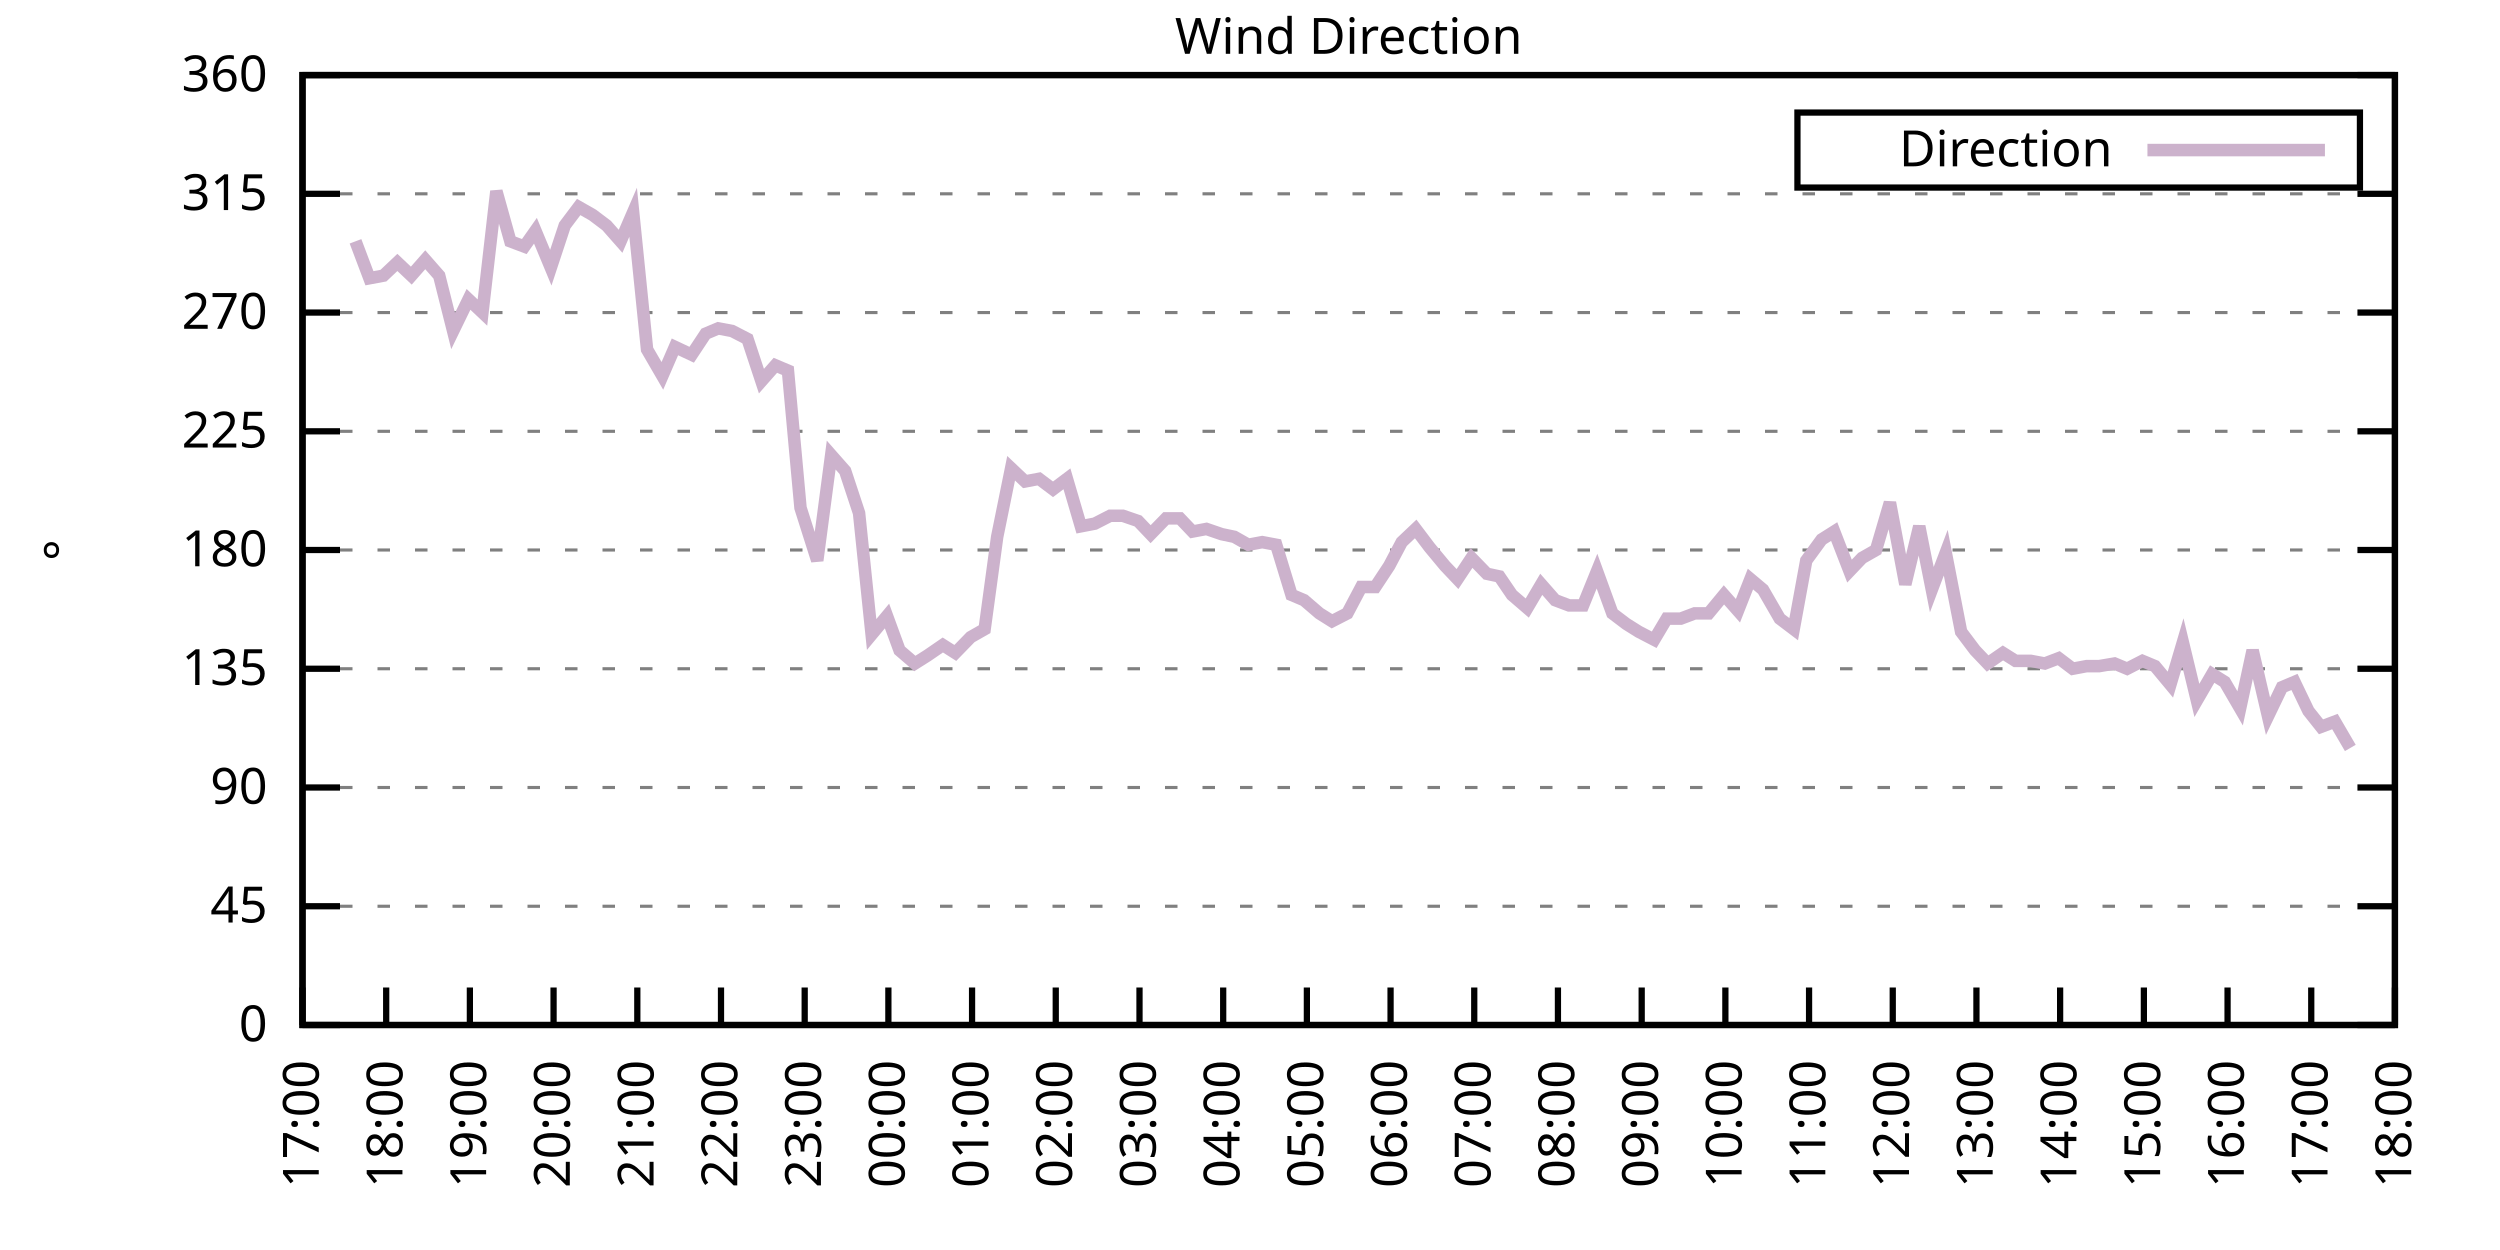
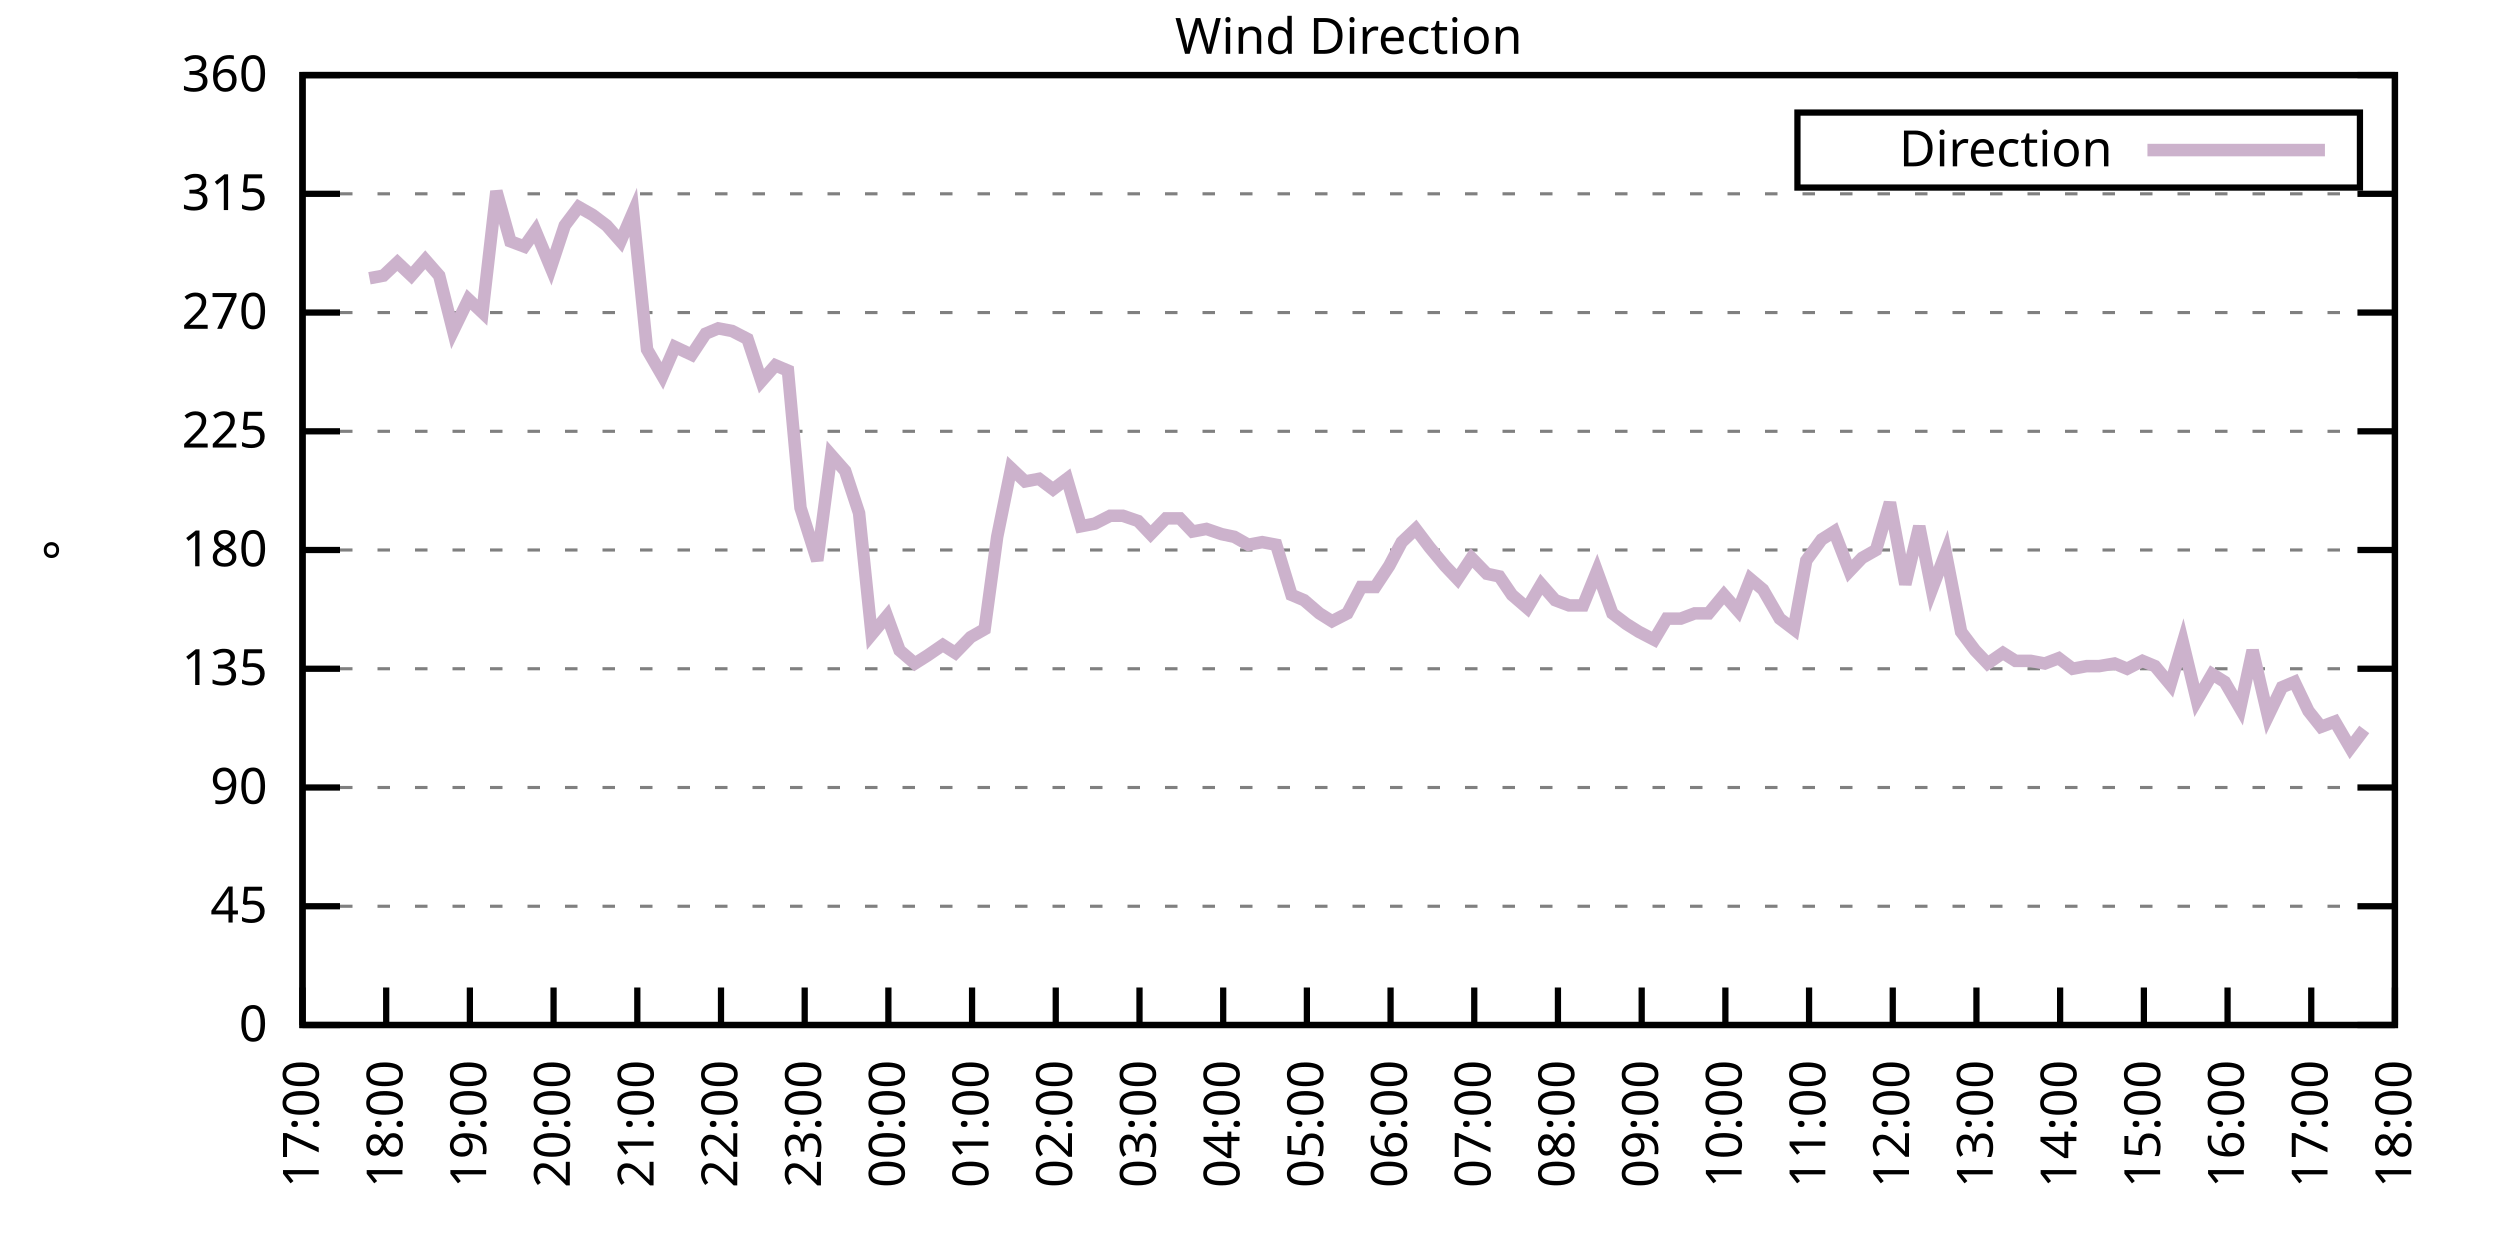
<svg xmlns="http://www.w3.org/2000/svg" xmlns:xlink="http://www.w3.org/1999/xlink" width="400" height="200" viewBox="0 0 400 200">
  <g id="gnuplot_canvas">
    <rect x="0" y="0" width="400" height="200" fill="none" />
    <defs>
      <circle id="gpDot" r="0.5" stroke-width="0.5" stroke="currentColor" />
      <path id="gpPt0" stroke-width="0.333" stroke="currentColor" d="M-1,0 h2 M0,-1 v2" />
      <path id="gpPt1" stroke-width="0.333" stroke="currentColor" d="M-1,-1 L1,1 M1,-1 L-1,1" />
      <path id="gpPt2" stroke-width="0.333" stroke="currentColor" d="M-1,0 L1,0 M0,-1 L0,1 M-1,-1 L1,1 M-1,1 L1,-1" />
      <rect id="gpPt3" stroke-width="0.333" stroke="currentColor" x="-1" y="-1" width="2" height="2" />
      <rect id="gpPt4" stroke-width="0.333" stroke="currentColor" fill="currentColor" x="-1" y="-1" width="2" height="2" />
      <circle id="gpPt5" stroke-width="0.333" stroke="currentColor" cx="0" cy="0" r="1" />
      <use xlink:href="#gpPt5" id="gpPt6" fill="currentColor" stroke="none" />
      <path id="gpPt7" stroke-width="0.333" stroke="currentColor" d="M0,-1.33 L-1.33,0.67 L1.33,0.67 z" />
      <use xlink:href="#gpPt7" id="gpPt8" fill="currentColor" stroke="none" />
      <use xlink:href="#gpPt7" id="gpPt9" stroke="currentColor" transform="rotate(180)" />
      <use xlink:href="#gpPt9" id="gpPt10" fill="currentColor" stroke="none" />
      <use xlink:href="#gpPt3" id="gpPt11" stroke="currentColor" transform="rotate(45)" />
      <use xlink:href="#gpPt11" id="gpPt12" fill="currentColor" stroke="none" />
      <path id="gpPt13" stroke-width="0.333" stroke="currentColor" d="M0,1.330 L1.265,0.411 L0.782,-1.067 L-0.782,-1.076 L-1.265,0.411 z" />
      <use xlink:href="#gpPt13" id="gpPt14" fill="currentColor" stroke="none" />
      <filter id="textbox" filterUnits="objectBoundingBox" x="0" y="0" height="1" width="1">
        <feFlood flood-color="white" flood-opacity="1" result="bgnd" />
        <feComposite in="SourceGraphic" in2="bgnd" operator="atop" />
      </filter>
      <filter id="greybox" filterUnits="objectBoundingBox" x="0" y="0" height="1" width="1">
        <feFlood flood-color="lightgrey" flood-opacity="1" result="grey" />
        <feComposite in="SourceGraphic" in2="grey" operator="atop" />
      </filter>
    </defs>
    <g fill="none" color="white" stroke="currentColor" stroke-width="1.00" stroke-linecap="butt" stroke-linejoin="miter">
</g>
    <g fill="none" color="black" stroke="currentColor" stroke-width="1.00" stroke-linecap="butt" stroke-linejoin="miter">
      <g stroke="none" shape-rendering="crispEdges">
        <polygon fill="rgb(255, 255, 255)" points="48.40,164.00 383.18,164.00 383.18,12.02 48.40,12.02 " />
      </g>
    </g>
    <g fill="none" color="black" stroke="currentColor" stroke-width="1.00" stroke-linecap="butt" stroke-linejoin="miter">
</g>
    <g fill="none" color="black" stroke="black" stroke-width="0.50" stroke-linecap="butt" stroke-linejoin="miter">
</g>
    <g fill="none" color="gray" stroke="currentColor" stroke-width="0.50" stroke-linecap="butt" stroke-linejoin="miter">
      <path stroke="gray" stroke-dasharray="2,4" class="gridline" d="M48.40,164.00 L383.19,164.00  " />
    </g>
    <g fill="none" color="gray" stroke="gray" stroke-width="1.00" stroke-linecap="butt" stroke-linejoin="miter">
</g>
    <g fill="none" color="black" stroke="currentColor" stroke-width="1.00" stroke-linecap="butt" stroke-linejoin="miter">
      <path stroke="black" d="M48.40,164.00 L54.40,164.00 M383.19,164.00 L377.19,164.00  " />
      <g transform="translate(42.80,166.60)" stroke="none" fill="black" font-family="Sans" font-size="8.00" text-anchor="end">
        <text>
          <tspan font-family="Sans"> 0</tspan>
        </text>
      </g>
    </g>
    <g fill="none" color="black" stroke="currentColor" stroke-width="1.00" stroke-linecap="butt" stroke-linejoin="miter">
</g>
    <g fill="none" color="black" stroke="black" stroke-width="0.50" stroke-linecap="butt" stroke-linejoin="miter">
</g>
    <g fill="none" color="gray" stroke="currentColor" stroke-width="0.50" stroke-linecap="butt" stroke-linejoin="miter">
      <path stroke="gray" stroke-dasharray="2,4" class="gridline" d="M48.40,145.00 L383.19,145.00  " />
    </g>
    <g fill="none" color="gray" stroke="gray" stroke-width="1.00" stroke-linecap="butt" stroke-linejoin="miter">
</g>
    <g fill="none" color="black" stroke="currentColor" stroke-width="1.00" stroke-linecap="butt" stroke-linejoin="miter">
      <path stroke="black" d="M48.40,145.00 L54.40,145.00 M383.19,145.00 L377.19,145.00  " />
      <g transform="translate(42.80,147.60)" stroke="none" fill="black" font-family="Sans" font-size="8.00" text-anchor="end">
        <text>
          <tspan font-family="Sans"> 45</tspan>
        </text>
      </g>
    </g>
    <g fill="none" color="black" stroke="currentColor" stroke-width="1.00" stroke-linecap="butt" stroke-linejoin="miter">
</g>
    <g fill="none" color="black" stroke="black" stroke-width="0.50" stroke-linecap="butt" stroke-linejoin="miter">
</g>
    <g fill="none" color="gray" stroke="currentColor" stroke-width="0.50" stroke-linecap="butt" stroke-linejoin="miter">
      <path stroke="gray" stroke-dasharray="2,4" class="gridline" d="M48.40,126.00 L383.19,126.00  " />
    </g>
    <g fill="none" color="gray" stroke="gray" stroke-width="1.00" stroke-linecap="butt" stroke-linejoin="miter">
</g>
    <g fill="none" color="black" stroke="currentColor" stroke-width="1.00" stroke-linecap="butt" stroke-linejoin="miter">
      <path stroke="black" d="M48.40,126.00 L54.40,126.00 M383.19,126.00 L377.19,126.00  " />
      <g transform="translate(42.80,128.60)" stroke="none" fill="black" font-family="Sans" font-size="8.00" text-anchor="end">
        <text>
          <tspan font-family="Sans"> 90</tspan>
        </text>
      </g>
    </g>
    <g fill="none" color="black" stroke="currentColor" stroke-width="1.00" stroke-linecap="butt" stroke-linejoin="miter">
</g>
    <g fill="none" color="black" stroke="black" stroke-width="0.50" stroke-linecap="butt" stroke-linejoin="miter">
</g>
    <g fill="none" color="gray" stroke="currentColor" stroke-width="0.50" stroke-linecap="butt" stroke-linejoin="miter">
      <path stroke="gray" stroke-dasharray="2,4" class="gridline" d="M48.40,107.00 L383.19,107.00  " />
    </g>
    <g fill="none" color="gray" stroke="gray" stroke-width="1.00" stroke-linecap="butt" stroke-linejoin="miter">
</g>
    <g fill="none" color="black" stroke="currentColor" stroke-width="1.00" stroke-linecap="butt" stroke-linejoin="miter">
      <path stroke="black" d="M48.40,107.00 L54.40,107.00 M383.19,107.00 L377.19,107.00  " />
      <g transform="translate(42.80,109.60)" stroke="none" fill="black" font-family="Sans" font-size="8.00" text-anchor="end">
        <text>
          <tspan font-family="Sans"> 135</tspan>
        </text>
      </g>
    </g>
    <g fill="none" color="black" stroke="currentColor" stroke-width="1.00" stroke-linecap="butt" stroke-linejoin="miter">
</g>
    <g fill="none" color="black" stroke="black" stroke-width="0.50" stroke-linecap="butt" stroke-linejoin="miter">
</g>
    <g fill="none" color="gray" stroke="currentColor" stroke-width="0.50" stroke-linecap="butt" stroke-linejoin="miter">
      <path stroke="gray" stroke-dasharray="2,4" class="gridline" d="M48.40,88.00 L383.19,88.00  " />
    </g>
    <g fill="none" color="gray" stroke="gray" stroke-width="1.00" stroke-linecap="butt" stroke-linejoin="miter">
</g>
    <g fill="none" color="black" stroke="currentColor" stroke-width="1.00" stroke-linecap="butt" stroke-linejoin="miter">
      <path stroke="black" d="M48.40,88.00 L54.40,88.00 M383.19,88.00 L377.19,88.00  " />
      <g transform="translate(42.80,90.60)" stroke="none" fill="black" font-family="Sans" font-size="8.00" text-anchor="end">
        <text>
          <tspan font-family="Sans"> 180</tspan>
        </text>
      </g>
    </g>
    <g fill="none" color="black" stroke="currentColor" stroke-width="1.00" stroke-linecap="butt" stroke-linejoin="miter">
</g>
    <g fill="none" color="black" stroke="black" stroke-width="0.50" stroke-linecap="butt" stroke-linejoin="miter">
</g>
    <g fill="none" color="gray" stroke="currentColor" stroke-width="0.50" stroke-linecap="butt" stroke-linejoin="miter">
      <path stroke="gray" stroke-dasharray="2,4" class="gridline" d="M48.40,69.01 L383.19,69.01  " />
    </g>
    <g fill="none" color="gray" stroke="gray" stroke-width="1.00" stroke-linecap="butt" stroke-linejoin="miter">
</g>
    <g fill="none" color="black" stroke="currentColor" stroke-width="1.00" stroke-linecap="butt" stroke-linejoin="miter">
      <path stroke="black" d="M48.40,69.01 L54.40,69.01 M383.19,69.01 L377.19,69.01  " />
      <g transform="translate(42.80,71.61)" stroke="none" fill="black" font-family="Sans" font-size="8.00" text-anchor="end">
        <text>
          <tspan font-family="Sans"> 225</tspan>
        </text>
      </g>
    </g>
    <g fill="none" color="black" stroke="currentColor" stroke-width="1.00" stroke-linecap="butt" stroke-linejoin="miter">
</g>
    <g fill="none" color="black" stroke="black" stroke-width="0.50" stroke-linecap="butt" stroke-linejoin="miter">
</g>
    <g fill="none" color="gray" stroke="currentColor" stroke-width="0.50" stroke-linecap="butt" stroke-linejoin="miter">
      <path stroke="gray" stroke-dasharray="2,4" class="gridline" d="M48.40,50.01 L383.19,50.01  " />
    </g>
    <g fill="none" color="gray" stroke="gray" stroke-width="1.00" stroke-linecap="butt" stroke-linejoin="miter">
</g>
    <g fill="none" color="black" stroke="currentColor" stroke-width="1.00" stroke-linecap="butt" stroke-linejoin="miter">
      <path stroke="black" d="M48.40,50.01 L54.40,50.01 M383.19,50.01 L377.19,50.01  " />
      <g transform="translate(42.80,52.61)" stroke="none" fill="black" font-family="Sans" font-size="8.00" text-anchor="end">
        <text>
          <tspan font-family="Sans"> 270</tspan>
        </text>
      </g>
    </g>
    <g fill="none" color="black" stroke="currentColor" stroke-width="1.00" stroke-linecap="butt" stroke-linejoin="miter">
</g>
    <g fill="none" color="black" stroke="black" stroke-width="0.50" stroke-linecap="butt" stroke-linejoin="miter">
</g>
    <g fill="none" color="gray" stroke="currentColor" stroke-width="0.50" stroke-linecap="butt" stroke-linejoin="miter">
      <path stroke="gray" stroke-dasharray="2,4" class="gridline" d="M48.40,31.01 L383.19,31.01  " />
    </g>
    <g fill="none" color="gray" stroke="gray" stroke-width="1.00" stroke-linecap="butt" stroke-linejoin="miter">
</g>
    <g fill="none" color="black" stroke="currentColor" stroke-width="1.00" stroke-linecap="butt" stroke-linejoin="miter">
      <path stroke="black" d="M48.40,31.01 L54.40,31.01 M383.19,31.01 L377.19,31.01  " />
      <g transform="translate(42.80,33.61)" stroke="none" fill="black" font-family="Sans" font-size="8.00" text-anchor="end">
        <text>
          <tspan font-family="Sans"> 315</tspan>
        </text>
      </g>
    </g>
    <g fill="none" color="black" stroke="currentColor" stroke-width="1.00" stroke-linecap="butt" stroke-linejoin="miter">
</g>
    <g fill="none" color="black" stroke="black" stroke-width="0.50" stroke-linecap="butt" stroke-linejoin="miter">
</g>
    <g fill="none" color="gray" stroke="currentColor" stroke-width="0.50" stroke-linecap="butt" stroke-linejoin="miter">
      <path stroke="gray" stroke-dasharray="2,4" class="gridline" d="M48.40,12.01 L383.19,12.01  " />
    </g>
    <g fill="none" color="gray" stroke="gray" stroke-width="1.00" stroke-linecap="butt" stroke-linejoin="miter">
</g>
    <g fill="none" color="black" stroke="currentColor" stroke-width="1.00" stroke-linecap="butt" stroke-linejoin="miter">
      <path stroke="black" d="M48.40,12.01 L54.40,12.01 M383.19,12.01 L377.19,12.01  " />
      <g transform="translate(42.80,14.61)" stroke="none" fill="black" font-family="Sans" font-size="8.00" text-anchor="end">
        <text>
          <tspan font-family="Sans"> 360</tspan>
        </text>
      </g>
    </g>
    <g fill="none" color="black" stroke="currentColor" stroke-width="1.00" stroke-linecap="butt" stroke-linejoin="miter">
      <path stroke="black" d="M48.40,164.00 L48.40,158.00  " />
      <g transform="translate(51.00,169.60) rotate(270.00)" stroke="none" fill="black" font-family="Sans" font-size="8.00" text-anchor="end">
        <text>
          <tspan font-family="Sans">17:00</tspan>
        </text>
      </g>
    </g>
    <g fill="none" color="black" stroke="currentColor" stroke-width="1.00" stroke-linecap="butt" stroke-linejoin="miter">
      <path stroke="black" d="M61.79,164.00 L61.79,158.00  " />
      <g transform="translate(64.39,169.60) rotate(270.00)" stroke="none" fill="black" font-family="Sans" font-size="8.00" text-anchor="end">
        <text>
          <tspan font-family="Sans">18:00</tspan>
        </text>
      </g>
    </g>
    <g fill="none" color="black" stroke="currentColor" stroke-width="1.00" stroke-linecap="butt" stroke-linejoin="miter">
      <path stroke="black" d="M75.18,164.00 L75.18,158.00  " />
      <g transform="translate(77.78,169.60) rotate(270.00)" stroke="none" fill="black" font-family="Sans" font-size="8.00" text-anchor="end">
        <text>
          <tspan font-family="Sans">19:00</tspan>
        </text>
      </g>
    </g>
    <g fill="none" color="black" stroke="currentColor" stroke-width="1.00" stroke-linecap="butt" stroke-linejoin="miter">
      <path stroke="black" d="M88.57,164.00 L88.57,158.00  " />
      <g transform="translate(91.17,169.60) rotate(270.00)" stroke="none" fill="black" font-family="Sans" font-size="8.00" text-anchor="end">
        <text>
          <tspan font-family="Sans">20:00</tspan>
        </text>
      </g>
    </g>
    <g fill="none" color="black" stroke="currentColor" stroke-width="1.00" stroke-linecap="butt" stroke-linejoin="miter">
      <path stroke="black" d="M101.97,164.00 L101.97,158.00  " />
      <g transform="translate(104.57,169.60) rotate(270.00)" stroke="none" fill="black" font-family="Sans" font-size="8.00" text-anchor="end">
        <text>
          <tspan font-family="Sans">21:00</tspan>
        </text>
      </g>
    </g>
    <g fill="none" color="black" stroke="currentColor" stroke-width="1.00" stroke-linecap="butt" stroke-linejoin="miter">
      <path stroke="black" d="M115.36,164.00 L115.36,158.00  " />
      <g transform="translate(117.96,169.60) rotate(270.00)" stroke="none" fill="black" font-family="Sans" font-size="8.00" text-anchor="end">
        <text>
          <tspan font-family="Sans">22:00</tspan>
        </text>
      </g>
    </g>
    <g fill="none" color="black" stroke="currentColor" stroke-width="1.00" stroke-linecap="butt" stroke-linejoin="miter">
      <path stroke="black" d="M128.75,164.00 L128.75,158.00  " />
      <g transform="translate(131.35,169.60) rotate(270.00)" stroke="none" fill="black" font-family="Sans" font-size="8.00" text-anchor="end">
        <text>
          <tspan font-family="Sans">23:00</tspan>
        </text>
      </g>
    </g>
    <g fill="none" color="black" stroke="currentColor" stroke-width="1.00" stroke-linecap="butt" stroke-linejoin="miter">
      <path stroke="black" d="M142.14,164.00 L142.14,158.00  " />
      <g transform="translate(144.74,169.60) rotate(270.00)" stroke="none" fill="black" font-family="Sans" font-size="8.00" text-anchor="end">
        <text>
          <tspan font-family="Sans">00:00</tspan>
        </text>
      </g>
    </g>
    <g fill="none" color="black" stroke="currentColor" stroke-width="1.00" stroke-linecap="butt" stroke-linejoin="miter">
      <path stroke="black" d="M155.53,164.00 L155.53,158.00  " />
      <g transform="translate(158.13,169.60) rotate(270.00)" stroke="none" fill="black" font-family="Sans" font-size="8.00" text-anchor="end">
        <text>
          <tspan font-family="Sans">01:00</tspan>
        </text>
      </g>
    </g>
    <g fill="none" color="black" stroke="currentColor" stroke-width="1.00" stroke-linecap="butt" stroke-linejoin="miter">
      <path stroke="black" d="M168.92,164.00 L168.92,158.00  " />
      <g transform="translate(171.52,169.60) rotate(270.00)" stroke="none" fill="black" font-family="Sans" font-size="8.00" text-anchor="end">
        <text>
          <tspan font-family="Sans">02:00</tspan>
        </text>
      </g>
    </g>
    <g fill="none" color="black" stroke="currentColor" stroke-width="1.00" stroke-linecap="butt" stroke-linejoin="miter">
      <path stroke="black" d="M182.32,164.00 L182.32,158.00  " />
      <g transform="translate(184.92,169.60) rotate(270.00)" stroke="none" fill="black" font-family="Sans" font-size="8.00" text-anchor="end">
        <text>
          <tspan font-family="Sans">03:00</tspan>
        </text>
      </g>
    </g>
    <g fill="none" color="black" stroke="currentColor" stroke-width="1.00" stroke-linecap="butt" stroke-linejoin="miter">
      <path stroke="black" d="M195.71,164.00 L195.71,158.00  " />
      <g transform="translate(198.31,169.60) rotate(270.00)" stroke="none" fill="black" font-family="Sans" font-size="8.00" text-anchor="end">
        <text>
          <tspan font-family="Sans">04:00</tspan>
        </text>
      </g>
    </g>
    <g fill="none" color="black" stroke="currentColor" stroke-width="1.00" stroke-linecap="butt" stroke-linejoin="miter">
      <path stroke="black" d="M209.10,164.00 L209.10,158.00  " />
      <g transform="translate(211.70,169.60) rotate(270.00)" stroke="none" fill="black" font-family="Sans" font-size="8.00" text-anchor="end">
        <text>
          <tspan font-family="Sans">05:00</tspan>
        </text>
      </g>
    </g>
    <g fill="none" color="black" stroke="currentColor" stroke-width="1.00" stroke-linecap="butt" stroke-linejoin="miter">
      <path stroke="black" d="M222.49,164.00 L222.49,158.00  " />
      <g transform="translate(225.09,169.60) rotate(270.00)" stroke="none" fill="black" font-family="Sans" font-size="8.00" text-anchor="end">
        <text>
          <tspan font-family="Sans">06:00</tspan>
        </text>
      </g>
    </g>
    <g fill="none" color="black" stroke="currentColor" stroke-width="1.00" stroke-linecap="butt" stroke-linejoin="miter">
      <path stroke="black" d="M235.88,164.00 L235.88,158.00  " />
      <g transform="translate(238.48,169.60) rotate(270.00)" stroke="none" fill="black" font-family="Sans" font-size="8.00" text-anchor="end">
        <text>
          <tspan font-family="Sans">07:00</tspan>
        </text>
      </g>
    </g>
    <g fill="none" color="black" stroke="currentColor" stroke-width="1.00" stroke-linecap="butt" stroke-linejoin="miter">
      <path stroke="black" d="M249.27,164.00 L249.27,158.00  " />
      <g transform="translate(251.87,169.60) rotate(270.00)" stroke="none" fill="black" font-family="Sans" font-size="8.00" text-anchor="end">
        <text>
          <tspan font-family="Sans">08:00</tspan>
        </text>
      </g>
    </g>
    <g fill="none" color="black" stroke="currentColor" stroke-width="1.00" stroke-linecap="butt" stroke-linejoin="miter">
      <path stroke="black" d="M262.67,164.00 L262.67,158.00  " />
      <g transform="translate(265.27,169.60) rotate(270.00)" stroke="none" fill="black" font-family="Sans" font-size="8.00" text-anchor="end">
        <text>
          <tspan font-family="Sans">09:00</tspan>
        </text>
      </g>
    </g>
    <g fill="none" color="black" stroke="currentColor" stroke-width="1.00" stroke-linecap="butt" stroke-linejoin="miter">
      <path stroke="black" d="M276.06,164.00 L276.06,158.00  " />
      <g transform="translate(278.66,169.60) rotate(270.00)" stroke="none" fill="black" font-family="Sans" font-size="8.00" text-anchor="end">
        <text>
          <tspan font-family="Sans">10:00</tspan>
        </text>
      </g>
    </g>
    <g fill="none" color="black" stroke="currentColor" stroke-width="1.00" stroke-linecap="butt" stroke-linejoin="miter">
      <path stroke="black" d="M289.45,164.00 L289.45,158.00  " />
      <g transform="translate(292.05,169.60) rotate(270.00)" stroke="none" fill="black" font-family="Sans" font-size="8.00" text-anchor="end">
        <text>
          <tspan font-family="Sans">11:00</tspan>
        </text>
      </g>
    </g>
    <g fill="none" color="black" stroke="currentColor" stroke-width="1.00" stroke-linecap="butt" stroke-linejoin="miter">
      <path stroke="black" d="M302.84,164.00 L302.84,158.00  " />
      <g transform="translate(305.44,169.60) rotate(270.00)" stroke="none" fill="black" font-family="Sans" font-size="8.00" text-anchor="end">
        <text>
          <tspan font-family="Sans">12:00</tspan>
        </text>
      </g>
    </g>
    <g fill="none" color="black" stroke="currentColor" stroke-width="1.00" stroke-linecap="butt" stroke-linejoin="miter">
      <path stroke="black" d="M316.23,164.00 L316.23,158.00  " />
      <g transform="translate(318.83,169.60) rotate(270.00)" stroke="none" fill="black" font-family="Sans" font-size="8.00" text-anchor="end">
        <text>
          <tspan font-family="Sans">13:00</tspan>
        </text>
      </g>
    </g>
    <g fill="none" color="black" stroke="currentColor" stroke-width="1.00" stroke-linecap="butt" stroke-linejoin="miter">
      <path stroke="black" d="M329.62,164.00 L329.62,158.00  " />
      <g transform="translate(332.22,169.60) rotate(270.00)" stroke="none" fill="black" font-family="Sans" font-size="8.00" text-anchor="end">
        <text>
          <tspan font-family="Sans">14:00</tspan>
        </text>
      </g>
    </g>
    <g fill="none" color="black" stroke="currentColor" stroke-width="1.00" stroke-linecap="butt" stroke-linejoin="miter">
      <path stroke="black" d="M343.02,164.00 L343.02,158.00  " />
      <g transform="translate(345.62,169.60) rotate(270.00)" stroke="none" fill="black" font-family="Sans" font-size="8.00" text-anchor="end">
        <text>
          <tspan font-family="Sans">15:00</tspan>
        </text>
      </g>
    </g>
    <g fill="none" color="black" stroke="currentColor" stroke-width="1.00" stroke-linecap="butt" stroke-linejoin="miter">
      <path stroke="black" d="M356.41,164.00 L356.41,158.00  " />
      <g transform="translate(359.01,169.60) rotate(270.00)" stroke="none" fill="black" font-family="Sans" font-size="8.00" text-anchor="end">
        <text>
          <tspan font-family="Sans">16:00</tspan>
        </text>
      </g>
    </g>
    <g fill="none" color="black" stroke="currentColor" stroke-width="1.00" stroke-linecap="butt" stroke-linejoin="miter">
      <path stroke="black" d="M369.80,164.00 L369.80,158.00  " />
      <g transform="translate(372.40,169.60) rotate(270.00)" stroke="none" fill="black" font-family="Sans" font-size="8.00" text-anchor="end">
        <text>
          <tspan font-family="Sans">17:00</tspan>
        </text>
      </g>
    </g>
    <g fill="none" color="black" stroke="currentColor" stroke-width="1.00" stroke-linecap="butt" stroke-linejoin="miter">
      <path stroke="black" d="M383.19,164.00 L383.19,158.00  " />
      <g transform="translate(385.79,169.60) rotate(270.00)" stroke="none" fill="black" font-family="Sans" font-size="8.00" text-anchor="end">
        <text>
          <tspan font-family="Sans">18:00</tspan>
        </text>
      </g>
    </g>
    <g fill="none" color="black" stroke="currentColor" stroke-width="1.00" stroke-linecap="butt" stroke-linejoin="miter">
</g>
    <g fill="none" color="black" stroke="currentColor" stroke-width="1.00" stroke-linecap="butt" stroke-linejoin="miter">
      <path stroke="black" d="M48.40,12.01 L48.40,164.00 L383.19,164.00 L383.19,12.01 L48.40,12.01 Z  " />
    </g>
    <g fill="none" color="black" stroke="currentColor" stroke-width="1.00" stroke-linecap="butt" stroke-linejoin="miter">
</g>
    <g fill="none" color="black" stroke="currentColor" stroke-width="1.00" stroke-linecap="butt" stroke-linejoin="miter">
      <path stroke="black" d="M287.59,30.01 L287.59,18.01 L377.59,18.01 L377.59,30.01 L287.59,30.01 Z  " />
    </g>
    <g id="Wind_direction_plot_1">
      <g fill="none" color="white" stroke="black" stroke-width="2.00" stroke-linecap="butt" stroke-linejoin="miter">
</g>
      <g fill="none" color="black" stroke="currentColor" stroke-width="2.00" stroke-linecap="butt" stroke-linejoin="miter">
        <g transform="translate(337.99,26.61)" stroke="none" fill="black" font-family="Sans" font-size="8.00" text-anchor="end">
          <text>
            <tspan font-family="Sans">Direction</tspan>
          </text>
        </g>
      </g>
      <g fill="none" color="black" stroke="currentColor" stroke-width="2.00" stroke-linecap="butt" stroke-linejoin="miter">
-         <path stroke="rgb(204, 178, 204)" d="M343.59,24.01 L371.99,24.01 M56.88,38.61 L59.11,44.52 L61.35,44.10 L63.58,41.99 L65.81,44.10 L68.04,41.56   L70.27,44.10 L72.50,52.96 L74.96,47.90 L77.19,50.01 L79.42,30.59 L81.66,38.61 L83.89,39.45 L85.67,36.92   L88.13,42.83 L90.36,36.08 L92.59,33.12 L94.82,34.39 L97.06,36.08 L99.29,38.61 L101.30,33.96 L103.53,55.92   L105.98,60.14 L107.99,55.50 L110.67,56.76 L112.90,53.39 L114.91,52.54 L117.14,52.96 L119.60,54.23 L121.83,60.98   L124.06,58.45 L126.07,59.30 L128.08,81.25 L130.76,89.69 L132.99,72.81 L135.22,75.34 L137.45,82.09 L139.46,101.52   L141.92,98.56 L143.93,104.05 L146.38,106.16 L148.39,104.89 L150.85,103.20 L152.85,104.47 L155.31,101.94 L157.54,100.67   L159.55,85.89 L161.78,74.92 L164.01,77.03 L166.25,76.61 L168.48,78.29 L170.71,76.61 L172.94,84.21 L175.17,83.78   L177.63,82.52 L179.64,82.52 L182.09,83.36 L184.10,85.47 L186.56,82.94 L188.79,82.94 L190.80,85.05 L193.03,84.63   L195.48,85.47 L197.49,85.89 L199.73,87.16 L201.96,86.74 L204.19,87.16 L206.64,95.18 L208.65,96.03 L211.11,98.14   L213.12,99.40 L215.57,98.14 L217.80,93.92 L220.04,93.92 L222.27,90.54 L224.28,86.74 L226.51,84.63 L228.74,87.58   L231.20,90.54 L233.20,92.65 L235.44,89.27 L237.89,91.80 L239.90,92.23 L241.91,95.18 L244.36,97.29 L246.60,93.49   L248.83,96.03 L251.06,96.87 L253.29,96.87 L255.52,91.38 L257.98,98.14 L260.21,99.83 L262.22,101.09 L264.67,102.36   L266.68,98.98 L268.92,98.98 L271.15,98.14 L273.38,98.14 L275.83,95.18 L278.07,97.72 L280.07,92.65 L282.08,94.34   L284.76,98.98 L286.99,100.67 L289.00,89.69 L291.46,86.32 L293.47,85.05 L295.92,91.38 L297.93,89.27 L300.16,88.00   L302.39,80.41 L304.85,93.49 L307.08,84.21 L309.09,94.34 L311.32,88.43 L313.78,101.09 L316.01,104.05 L318.02,106.16   L320.47,104.47 L322.48,105.74 L324.94,105.74 L327.17,106.16 L329.40,105.31 L331.63,107.00 L333.86,106.58 L335.87,106.58   L338.33,106.16 L340.34,107.00 L342.79,105.74 L344.80,106.58 L347.26,109.54 L349.26,102.78 L351.50,112.07 L353.95,107.85   L355.96,109.11 L358.42,113.34 L360.42,104.05 L362.88,114.60 L365.11,109.96 L367.12,109.11 L369.35,113.76 L371.36,116.29   L373.59,115.45 L376.05,119.67  " />
+         <path stroke="rgb(204, 178, 204)" d="M343.59,24.01 L371.99,24.01 M59.11,44.52 L61.35,44.10 L63.58,41.99 L65.81,44.10 L68.04,41.56 L70.27,44.10   L72.50,52.96 L74.96,47.90 L77.19,50.01 L79.42,30.59 L81.66,38.61 L83.89,39.45 L85.67,36.92 L88.13,42.83   L90.36,36.08 L92.59,33.12 L94.82,34.39 L97.06,36.08 L99.29,38.61 L101.30,33.96 L103.53,55.92 L105.98,60.14   L107.99,55.50 L110.67,56.76 L112.90,53.39 L114.91,52.54 L117.14,52.96 L119.60,54.23 L121.83,60.98 L124.06,58.45   L126.07,59.30 L128.08,81.25 L130.76,89.69 L132.99,72.81 L135.22,75.34 L137.45,82.09 L139.46,101.52 L141.92,98.56   L143.93,104.05 L146.38,106.16 L148.39,104.89 L150.85,103.20 L152.85,104.47 L155.31,101.94 L157.54,100.67 L159.55,85.89   L161.78,74.92 L164.01,77.03 L166.25,76.61 L168.48,78.29 L170.71,76.61 L172.94,84.21 L175.17,83.78 L177.63,82.52   L179.64,82.52 L182.09,83.36 L184.10,85.47 L186.56,82.94 L188.79,82.94 L190.80,85.05 L193.03,84.63 L195.48,85.47   L197.49,85.89 L199.73,87.16 L201.96,86.74 L204.19,87.16 L206.64,95.18 L208.65,96.03 L211.11,98.14 L213.12,99.40   L215.57,98.14 L217.80,93.92 L220.04,93.92 L222.27,90.54 L224.28,86.74 L226.51,84.63 L228.74,87.58 L231.20,90.54   L233.20,92.65 L235.44,89.27 L237.89,91.80 L239.90,92.23 L241.91,95.18 L244.36,97.29 L246.60,93.49 L248.83,96.03   L251.06,96.87 L253.29,96.87 L255.52,91.38 L257.98,98.14 L260.21,99.83 L262.22,101.09 L264.67,102.36 L266.68,98.98   L268.92,98.98 L271.15,98.14 L273.38,98.14 L275.83,95.18 L278.07,97.72 L280.07,92.65 L282.08,94.34 L284.76,98.98   L286.99,100.67 L289.00,89.69 L291.46,86.32 L293.47,85.05 L295.92,91.38 L297.93,89.27 L300.16,88.00 L302.39,80.41   L304.85,93.49 L307.08,84.21 L309.09,94.34 L311.32,88.43 L313.78,101.09 L316.01,104.05 L318.02,106.16 L320.47,104.47   L322.48,105.74 L324.94,105.74 L327.17,106.16 L329.40,105.31 L331.63,107.00 L333.86,106.58 L335.87,106.58 L338.33,106.16   L340.34,107.00 L342.79,105.74 L344.80,106.58 L347.26,109.54 L349.26,102.78 L351.50,112.07 L353.95,107.85 L355.96,109.11   L358.42,113.34 L360.42,104.05 L362.88,114.60 L365.11,109.96 L367.12,109.11 L369.35,113.76 L371.36,116.29 L373.59,115.45   L376.05,119.67 L378.28,116.71  " />
      </g>
    </g>
    <g fill="none" color="black" stroke="currentColor" stroke-width="2.00" stroke-linecap="butt" stroke-linejoin="miter">
</g>
    <g fill="none" color="black" stroke="black" stroke-width="1.00" stroke-linecap="butt" stroke-linejoin="miter">
</g>
    <g fill="none" color="black" stroke="currentColor" stroke-width="1.00" stroke-linecap="butt" stroke-linejoin="miter">
      <path stroke="black" d="M48.40,12.01 L48.40,164.00 L383.19,164.00 L383.19,12.01 L48.40,12.01 Z  " />
      <g transform="translate(12.80,88.01) rotate(270.00)" stroke="none" fill="black" font-family="Sans" font-size="8.00" text-anchor="middle">
        <text>
          <tspan font-family="Sans">°</tspan>
        </text>
      </g>
    </g>
    <g fill="none" color="black" stroke="currentColor" stroke-width="1.00" stroke-linecap="butt" stroke-linejoin="miter">
</g>
    <g fill="none" color="black" stroke="currentColor" stroke-width="1.00" stroke-linecap="butt" stroke-linejoin="miter">
      <g transform="translate(215.79,8.61)" stroke="none" fill="black" font-family="Sans" font-size="8.00" text-anchor="middle">
        <text>
          <tspan font-family="Sans">Wind Direction</tspan>
        </text>
      </g>
    </g>
    <g fill="none" color="black" stroke="currentColor" stroke-width="1.00" stroke-linecap="butt" stroke-linejoin="miter">
</g>
  </g>
</svg>
